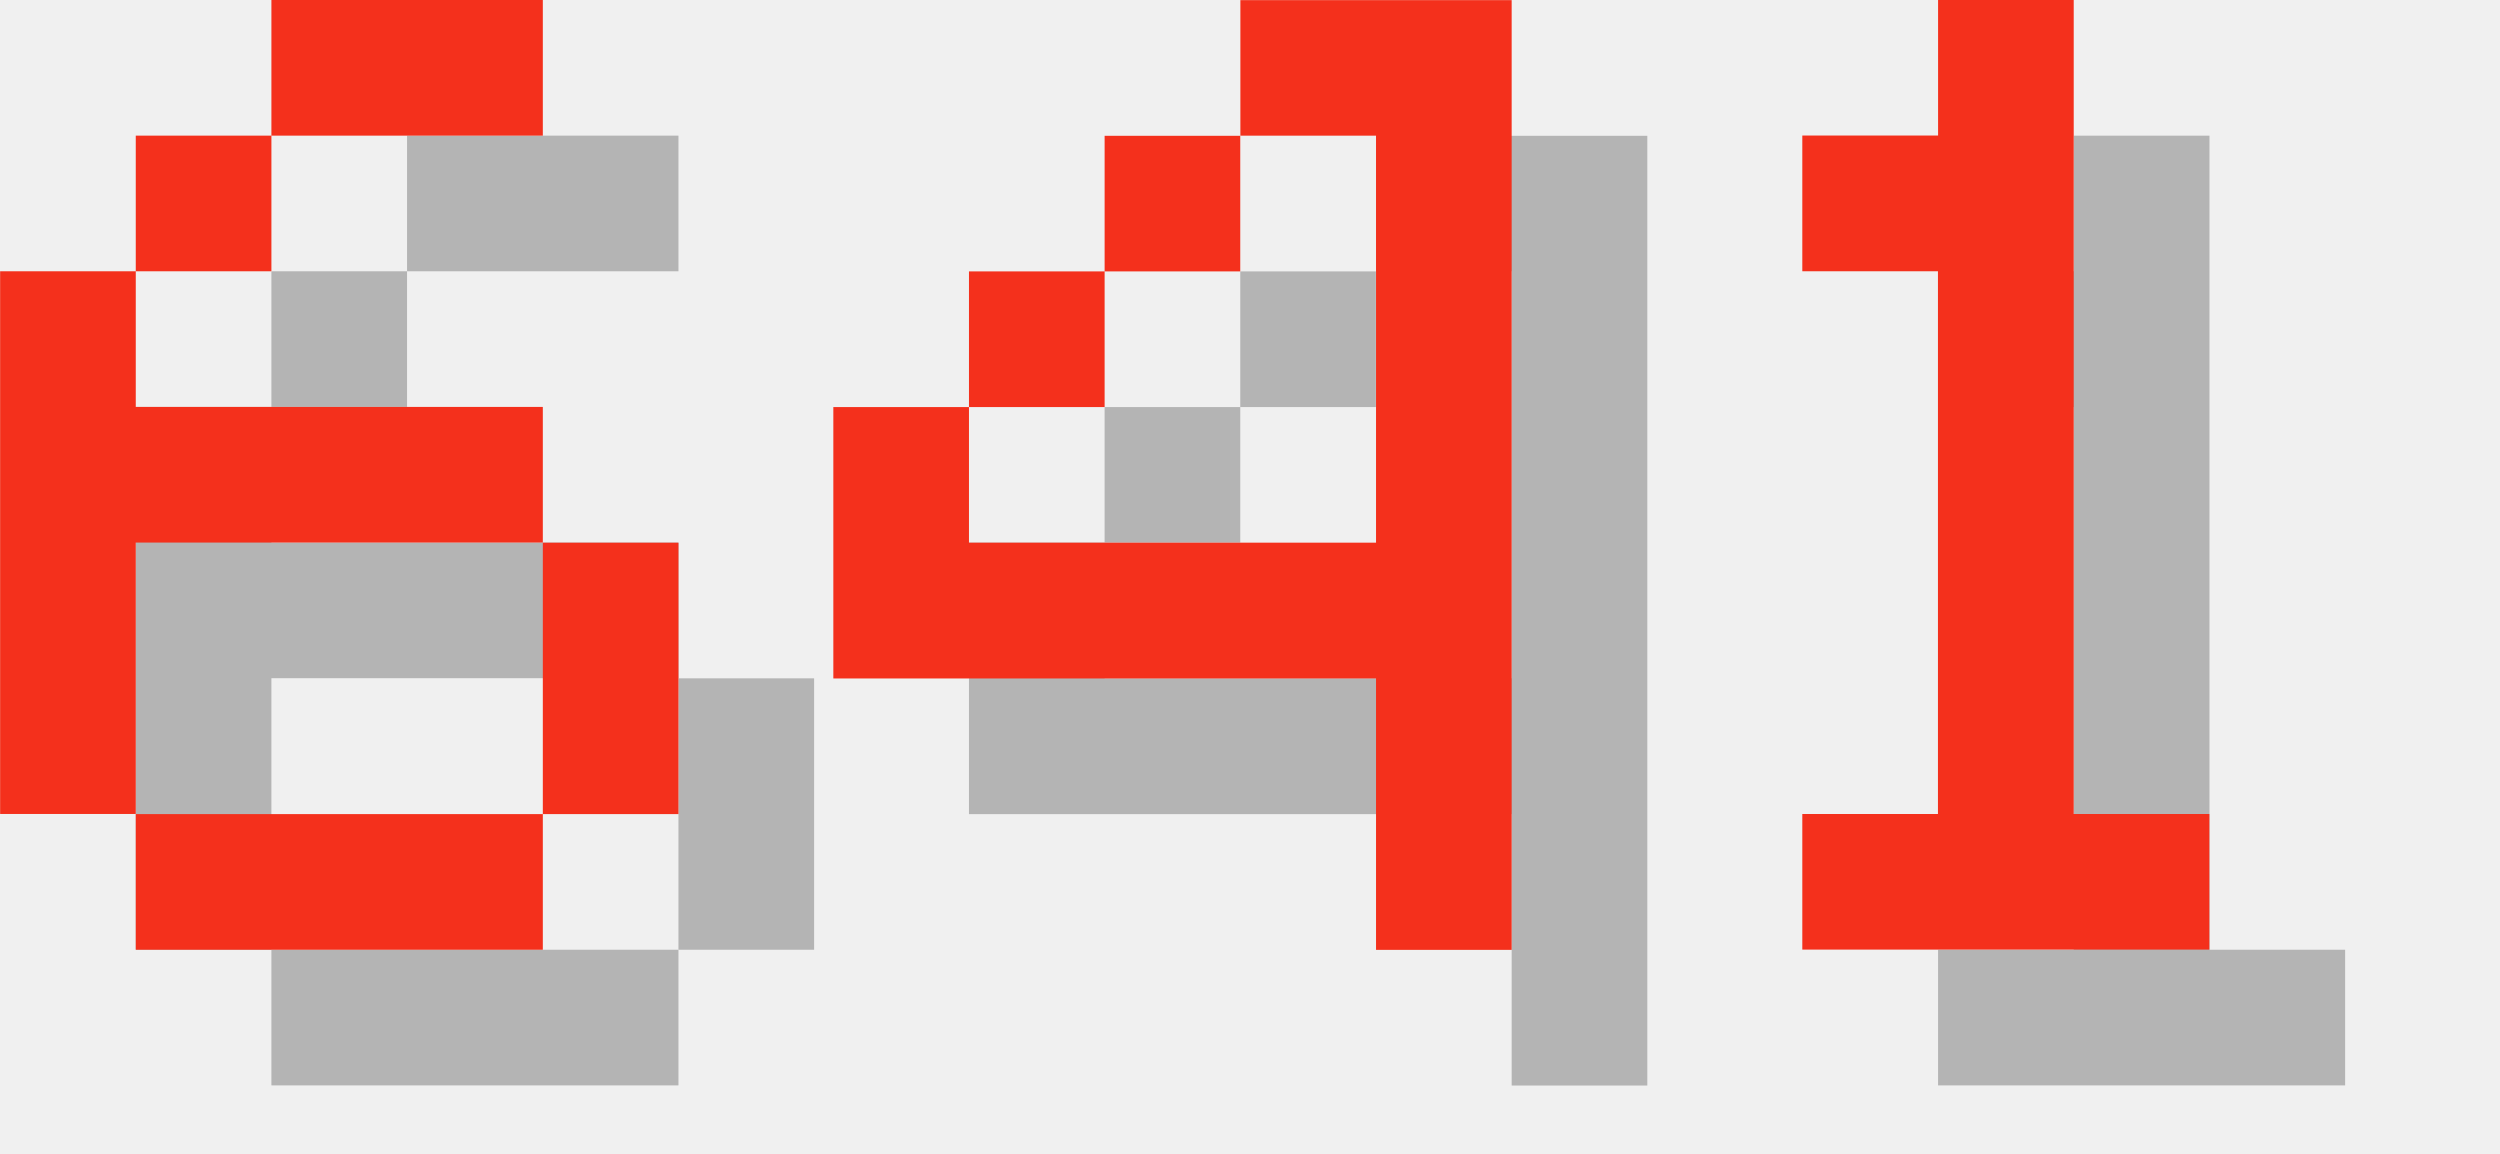
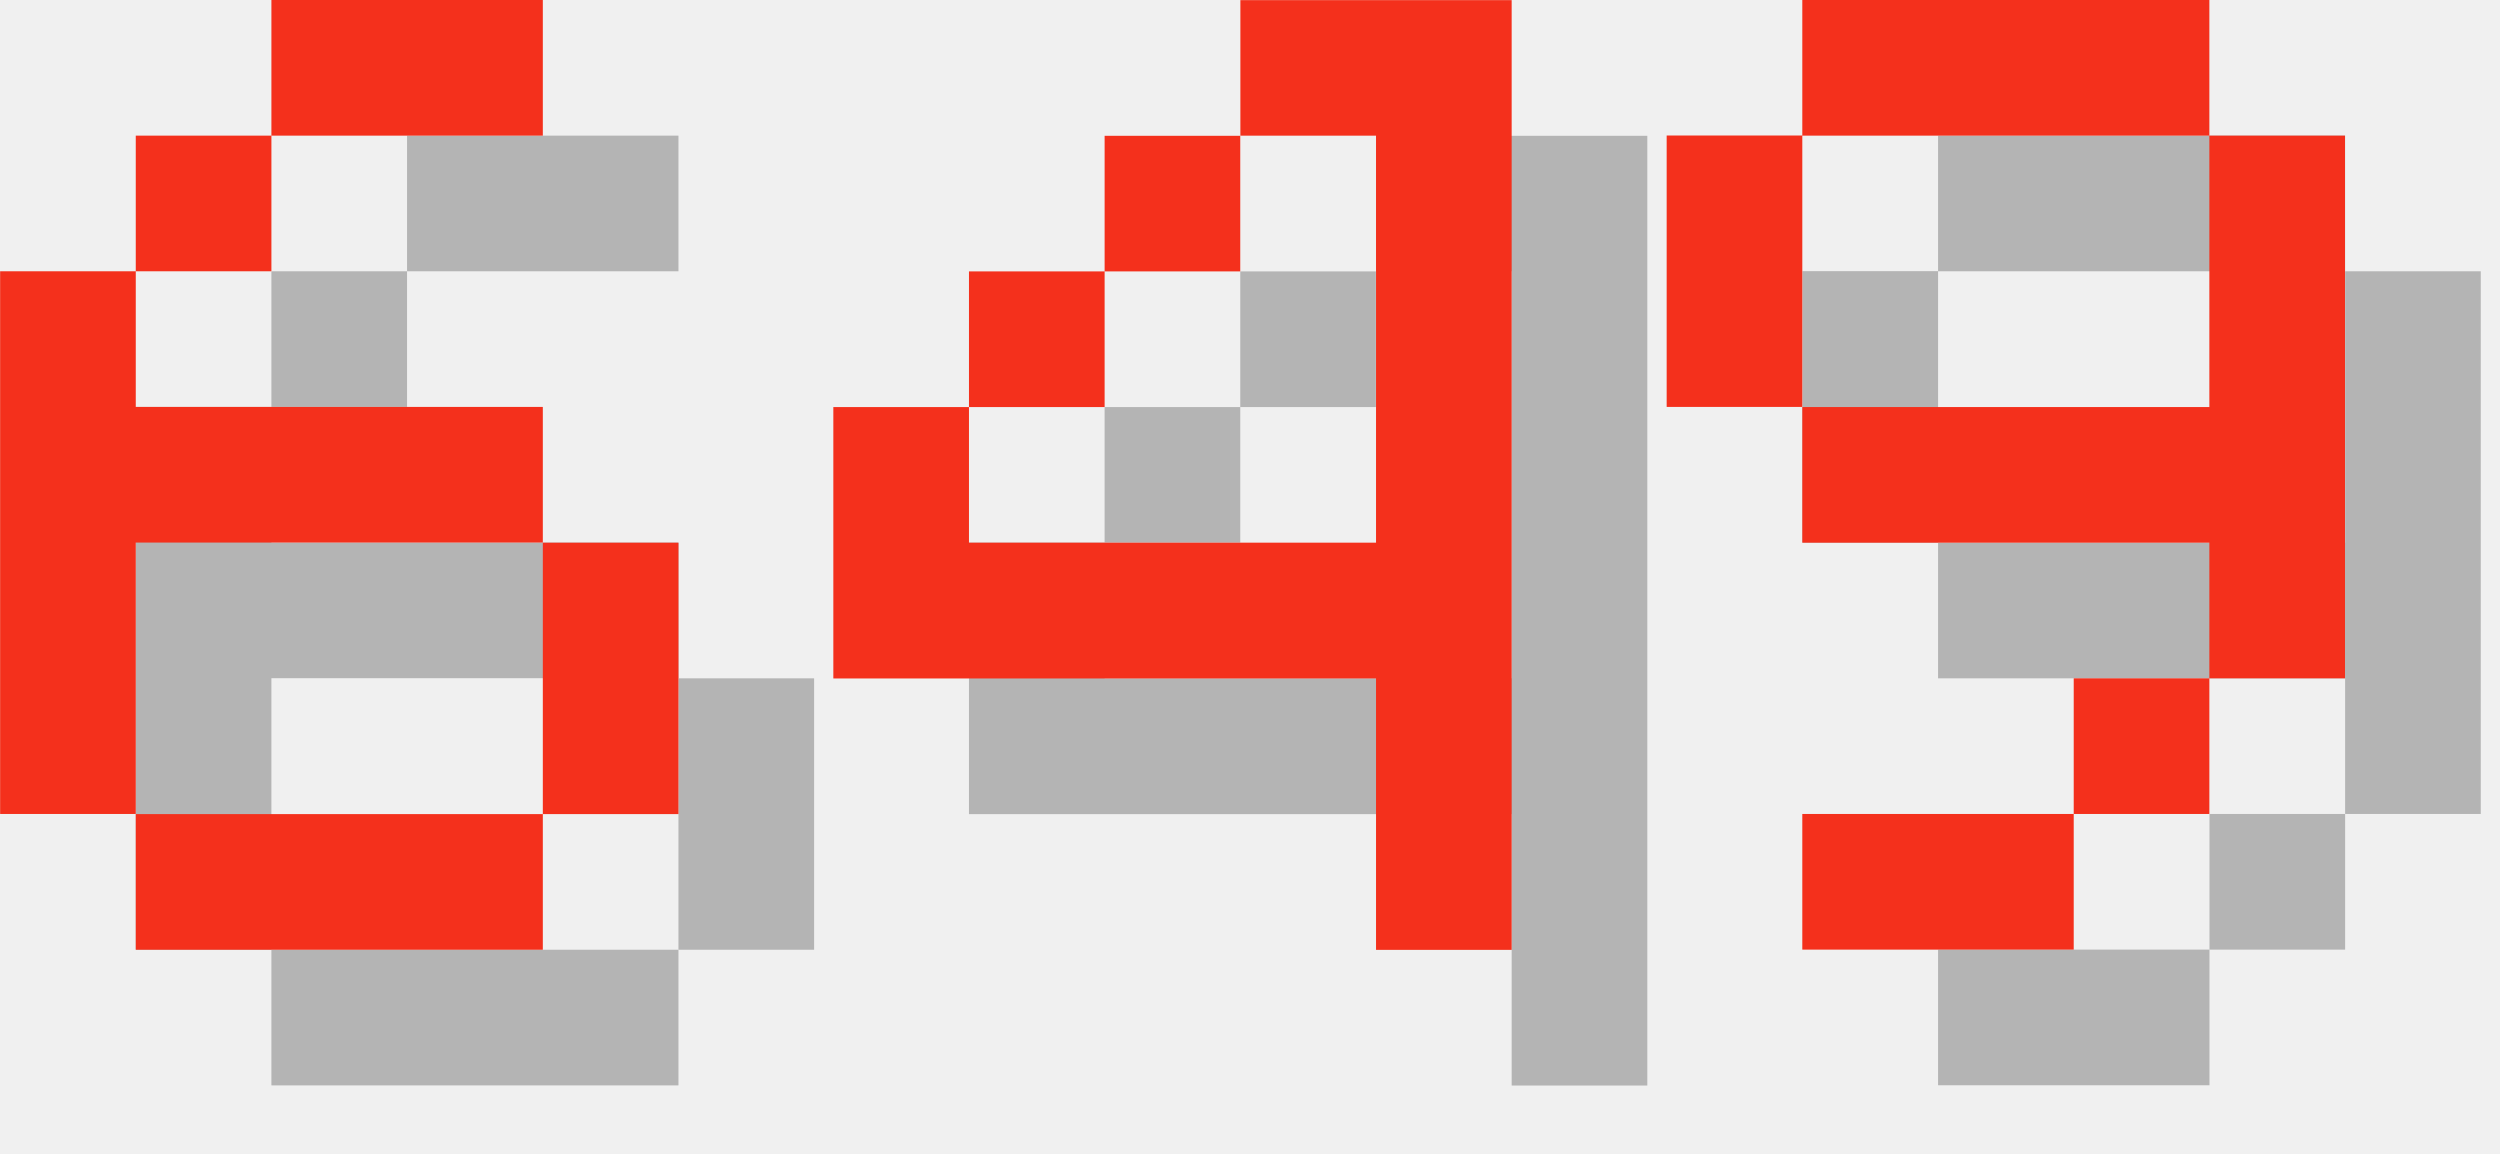
<svg xmlns="http://www.w3.org/2000/svg" version="1.1" width="78.0" height="36">
  <style>
        .text-foreground {
            fill: #F4301C;
        }
        .text-shadow {
            fill: #000000;
            fill-opacity: 0.25;
        }
    </style>
  <g class="digit" id="digit_6" transform="translate(0.0, 0), scale(4)">
    <path id="digit_6_shadow" class="text-shadow" d="m3.175 1.058v1.058h2.117v-1.058h-2.117zm0 1.058h-1.058v1.058h1.058v-1.058zm-1.058 1.058h-1.058v4.233h1.058v-2.117h3.175v-1.058h-3.175v-1.058zm3.175 2.117v2.117h1.058v-2.117h-1.058zm0 2.117h-3.175v1.058h3.175v-1.058z" fill-opacity=".5" style="paint-order:stroke fill markers" />
    <path id="digit_6_fg" class="text-foreground" d="m2.117 0v1.058h2.117v-1.058h-2.117zm0 1.058h-1.058v1.058h1.058v-1.058zm-1.058 1.058h-1.058v4.233h1.058v-2.117h3.175v-1.058h-3.175v-1.058zm3.175 2.117v2.117h1.058v-2.117h-1.058zm0 2.117h-3.175v1.058h3.175v-1.058z" fill="#fff" style="paint-order:stroke fill markers" />
  </g>
  <g class="digit" id="digit_4" transform="translate(26.0, 0), scale(4)">
    <path id="digit_4_shadow" class="text-shadow" d="m4.233 1.058v1.058h1.058v3.175h-3.175v-1.058h-1.058v2.117h4.233v2.117h1.058v-7.408h-2.117zm-2.117 3.175h1.058v-1.058h-1.058v1.058zm1.058-1.058h1.058v-1.058h-1.058v1.058z" fill-opacity=".5" style="paint-order:stroke fill markers" />
    <path id="digit_4_fg" class="text-foreground" d="m3.175 0v1.058h1.058v3.175h-3.175v-1.058h-1.058v2.117h4.233v2.117h1.058v-7.408h-2.117zm-2.117 3.175h1.058v-1.058h-1.058v1.058zm1.058-1.058h1.058v-1.058h-1.058v1.058z" fill="#fff" style="paint-order:stroke fill markers" />
  </g>
-   <g class="digit" id="digit_1" transform="translate(52.0, 0), scale(4)">
-     <path id="digit_1_shadow" class="text-shadow" d="m2.117 2.117v1.058h1.058v4.233h-1.058v1.058h3.175v-1.058h-1.058v-6.35h-1.058v1.058h-1.058z" fill-opacity=".5" style="paint-order:stroke fill markers" />
-     <path id="digit_1_fg" class="text-foreground" d="m1.058 1.058v1.058h1.058v4.233h-1.058v1.058h3.175v-1.058h-1.058v-6.35h-1.058v1.058h-1.058z" fill="#fff" style="paint-order:stroke fill markers" />
+   <g class="digit" id="digit_9" transform="translate(52.0, 0), scale(4)">
+     <path id="digit_9_shadow" class="text-shadow" d="m2.117 1.058v1.058h3.175v-1.058h-3.175zm3.175 1.058v2.117h-3.175v1.058h3.175v1.058h1.058v-4.233h-1.058zm0 4.233h-1.058v1.058h1.058v-1.058zm-1.058 1.058h-2.117v1.058h2.117v-1.058zm-2.117-3.175v-2.117h-1.058v2.117h1.058z" fill-opacity=".5" style="paint-order:stroke fill markers" />
+     <path id="digit_9_fg" class="text-foreground" d="m1.058 0v1.058h3.175v-1.058h-3.175zm3.175 1.058v2.117h-3.175v1.058h3.175v1.058h1.058v-4.233h-1.058zm0 4.233h-1.058v1.058h1.058v-1.058zm-1.058 1.058h-2.117v1.058h2.117v-1.058zm-2.117-3.175v-2.117h-1.058v2.117h1.058z" fill="#fff" style="paint-order:stroke fill markers" />
  </g>
</svg>
